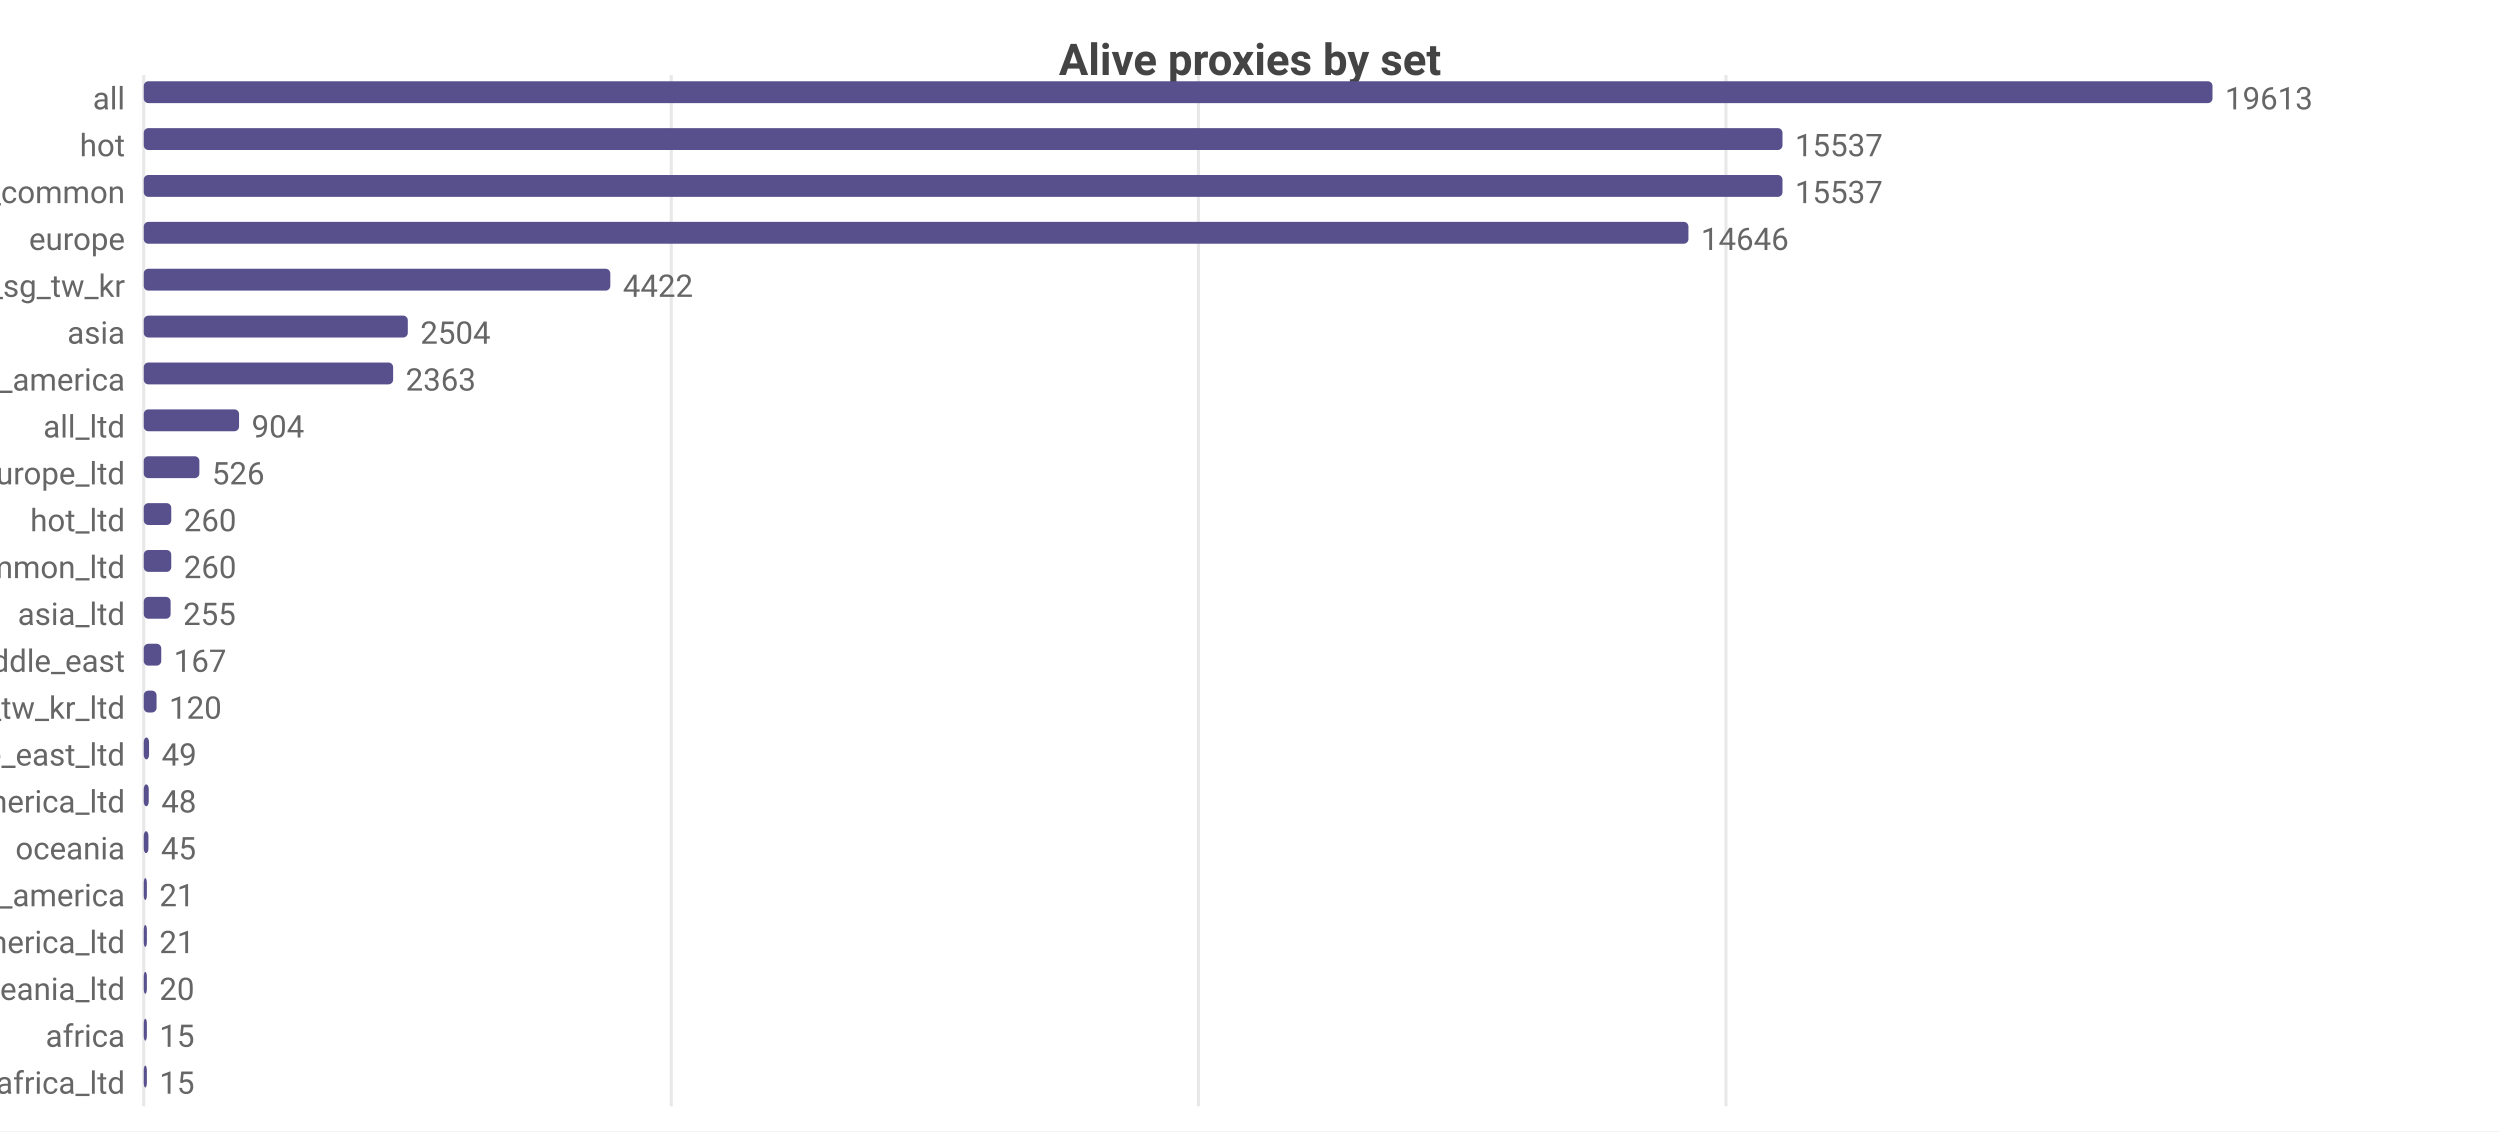
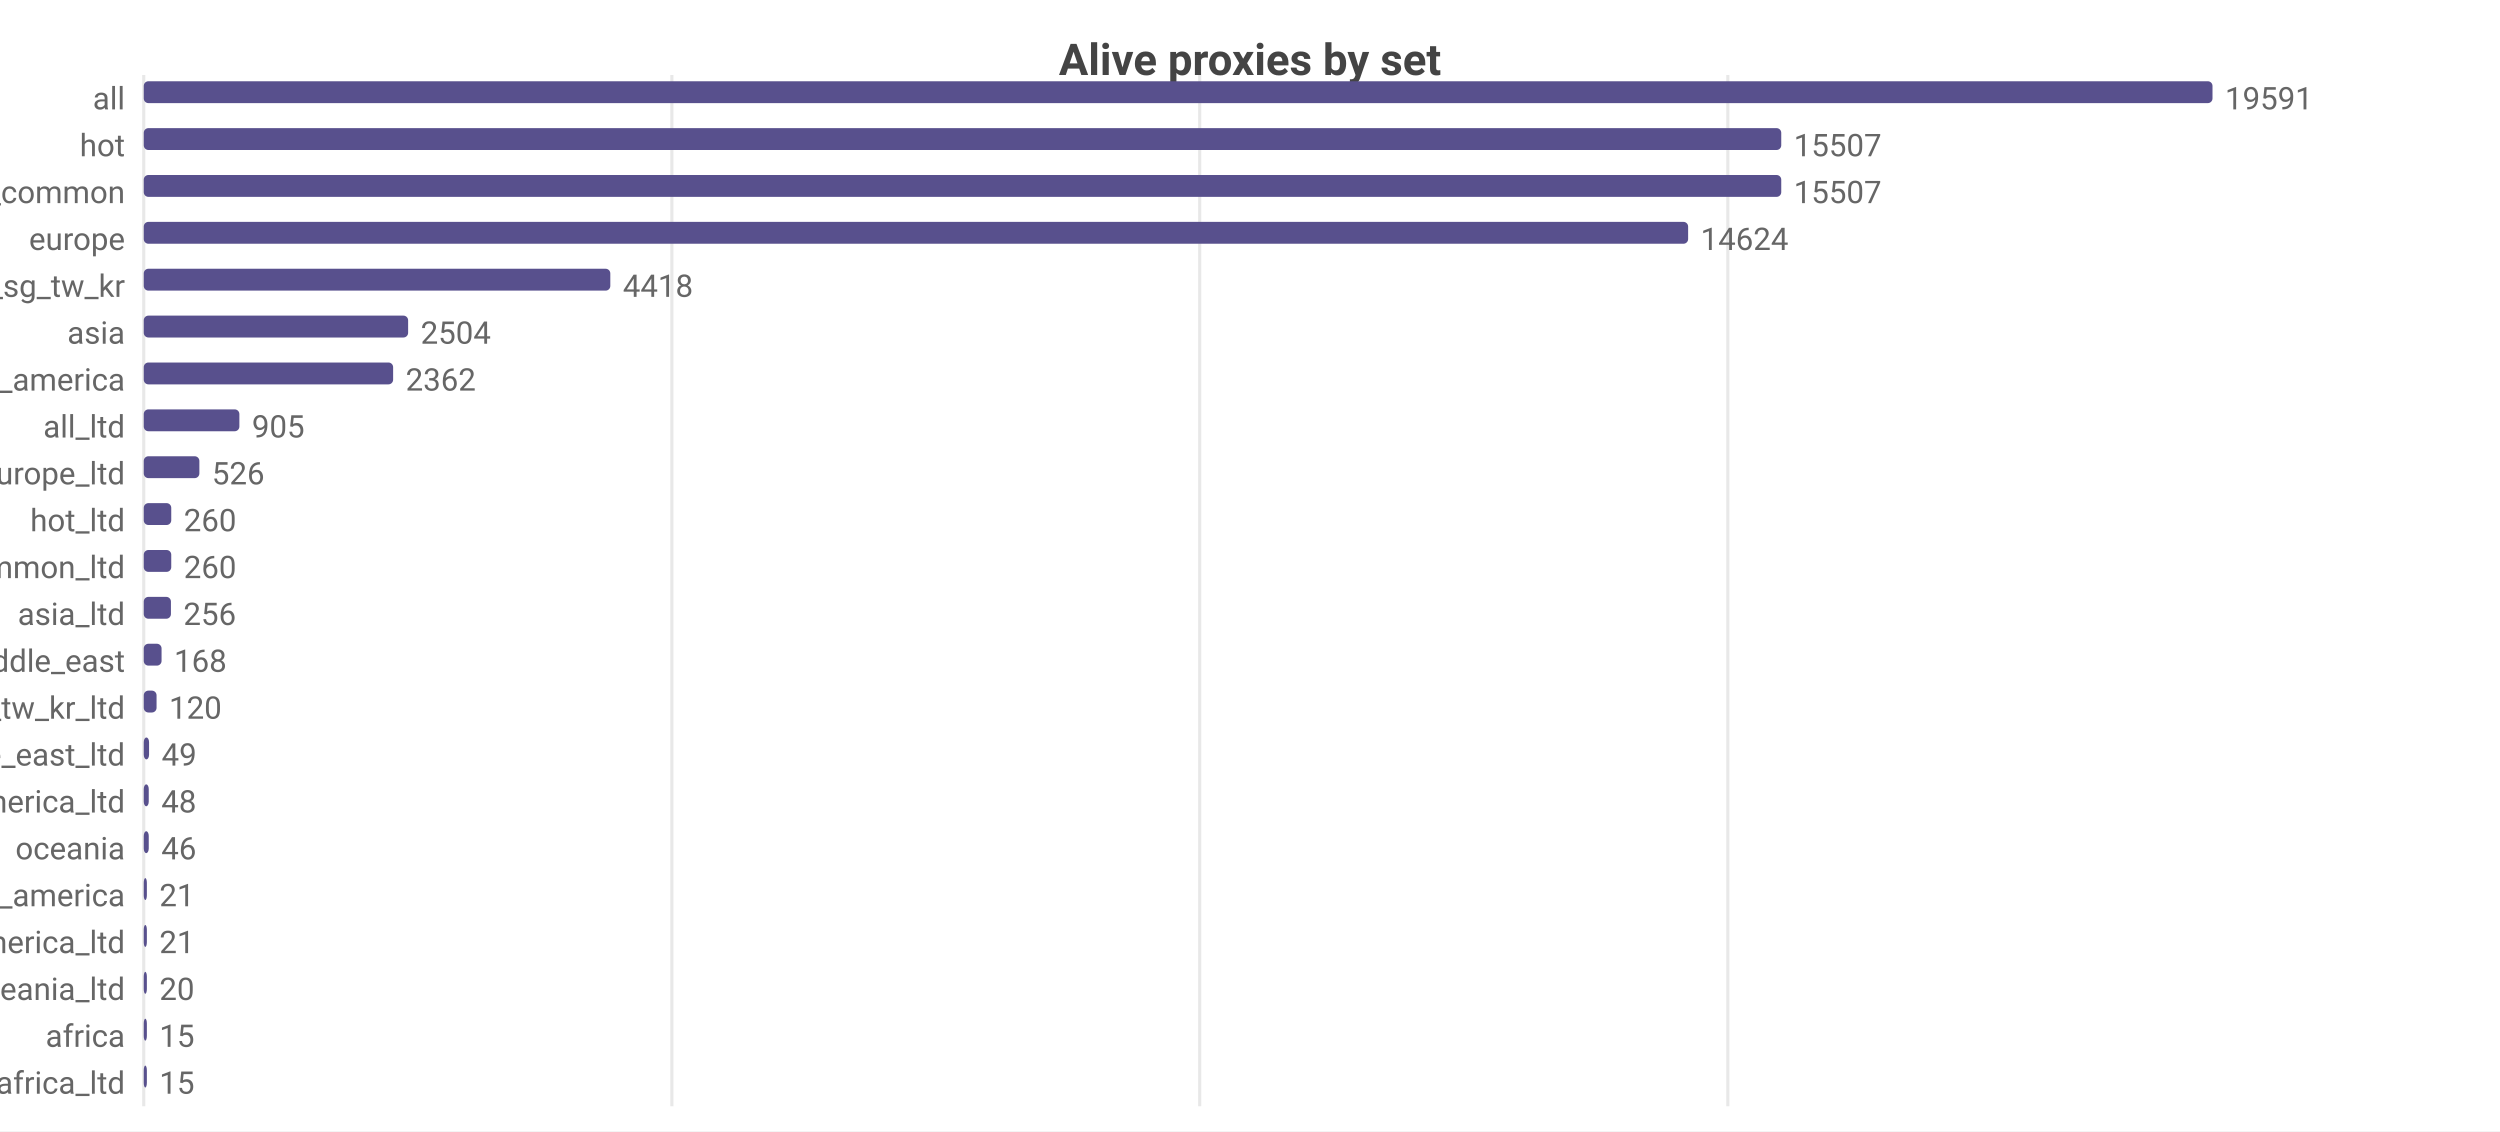
<svg xmlns="http://www.w3.org/2000/svg" width="800" height="362" viewBox="0 0 800 362">
  <rect width="800" height="362" fill="#ffffff" />
  <style>text{font-family:system-ui,-apple-system,'Segoe UI',Roboto,sans-serif}.g{stroke:#e8e8e8;stroke-width:1}.a{stroke:#999;stroke-width:1}.t{font-size:10px;fill:#666}.m{font-size:10px;text-anchor:middle;fill:#666}.e{font-size:10px;text-anchor:end;fill:#666}.l{font-size:11px;fill:#333}.tt{font-size:14px;font-weight:600;text-anchor:middle;fill:#444}.em{font-size:13px;text-anchor:middle;fill:#999}</style>
  <text class="tt" x="400.0" y="24">Alive proxies by set</text>
  <line class="g" x1="46" y1="24" x2="46" y2="354" />
-   <line class="g" x1="214.8" y1="24" x2="214.8" y2="354" />
-   <line class="g" x1="383.5" y1="24" x2="383.5" y2="354" />
-   <line class="g" x1="552.3" y1="24" x2="552.3" y2="354" />
+   <line class="g" x1="215.0" y1="24" x2="215.0" y2="354" />
+   <line class="g" x1="383.9" y1="24" x2="383.9" y2="354" />
+   <line class="g" x1="552.9" y1="24" x2="552.9" y2="354" />
  <text class="e" x="40" y="35">all</text>
  <rect x="46" y="26" width="662" height="7" fill="#58508d" rx="1.5" />
-   <text class="t" x="712" y="35">19613</text>
+   <text class="t" x="712" y="35">19591</text>
  <text class="e" x="40" y="50">hot</text>
-   <rect x="46" y="41" width="524.4" height="7" fill="#58508d" rx="1.5" />
-   <text class="t" x="574.4" y="50">15537</text>
+   <rect x="46" y="41" width="524.0" height="7" fill="#58508d" rx="1.5" />
+   <text class="t" x="574.0" y="50">15507</text>
  <text class="e" x="40" y="65">cn_common</text>
-   <rect x="46" y="56" width="524.4" height="7" fill="#58508d" rx="1.5" />
-   <text class="t" x="574.4" y="65">15537</text>
+   <rect x="46" y="56" width="524.0" height="7" fill="#58508d" rx="1.5" />
+   <text class="t" x="574.0" y="65">15507</text>
  <text class="e" x="40" y="80">europe</text>
-   <rect x="46" y="71" width="494.3" height="7" fill="#58508d" rx="1.5" />
-   <text class="t" x="544.3" y="80">14646</text>
+   <rect x="46" y="71" width="494.2" height="7" fill="#58508d" rx="1.5" />
+   <text class="t" x="544.2" y="80">14624</text>
  <text class="e" x="40" y="95">hk_us_jp_sg_tw_kr</text>
  <rect x="46" y="86" width="149.3" height="7" fill="#58508d" rx="1.5" />
-   <text class="t" x="199.3" y="95">4422</text>
+   <text class="t" x="199.3" y="95">4418</text>
  <text class="e" x="40" y="110">asia</text>
-   <rect x="46" y="101" width="84.5" height="7" fill="#58508d" rx="1.5" />
-   <text class="t" x="134.5" y="110">2504</text>
+   <rect x="46" y="101" width="84.6" height="7" fill="#58508d" rx="1.5" />
+   <text class="t" x="134.6" y="110">2504</text>
  <text class="e" x="40" y="125">north_america</text>
  <rect x="46" y="116" width="79.8" height="7" fill="#58508d" rx="1.5" />
-   <text class="t" x="129.8" y="125">2363</text>
+   <text class="t" x="129.8" y="125">2362</text>
  <text class="e" x="40" y="140">all_ltd</text>
-   <rect x="46" y="131" width="30.5" height="7" fill="#58508d" rx="1.5" />
-   <text class="t" x="80.5" y="140">904</text>
+   <rect x="46" y="131" width="30.6" height="7" fill="#58508d" rx="1.5" />
+   <text class="t" x="80.6" y="140">905</text>
  <text class="e" x="40" y="155">europe_ltd</text>
  <rect x="46" y="146" width="17.8" height="7" fill="#58508d" rx="1.5" />
  <text class="t" x="67.8" y="155">526</text>
  <text class="e" x="40" y="170">hot_ltd</text>
  <rect x="46" y="161" width="8.8" height="7" fill="#58508d" rx="1.5" />
  <text class="t" x="58.8" y="170">260</text>
  <text class="e" x="40" y="185">cn_common_ltd</text>
  <rect x="46" y="176" width="8.8" height="7" fill="#58508d" rx="1.5" />
  <text class="t" x="58.8" y="185">260</text>
  <text class="e" x="40" y="200">asia_ltd</text>
-   <rect x="46" y="191" width="8.6" height="7" fill="#58508d" rx="1.5" />
-   <text class="t" x="58.6" y="200">255</text>
+   <rect x="46" y="191" width="8.7" height="7" fill="#58508d" rx="1.5" />
+   <text class="t" x="58.7" y="200">256</text>
  <text class="e" x="40" y="215">middle_east</text>
-   <rect x="46" y="206" width="5.6" height="7" fill="#58508d" rx="1.5" />
-   <text class="t" x="55.6" y="215">167</text>
+   <rect x="46" y="206" width="5.7" height="7" fill="#58508d" rx="1.5" />
+   <text class="t" x="55.7" y="215">168</text>
  <text class="e" x="40" y="230">hk_us_jp_sg_tw_kr_ltd</text>
  <rect x="46" y="221" width="4.1" height="7" fill="#58508d" rx="1.5" />
  <text class="t" x="54.1" y="230">120</text>
  <text class="e" x="40" y="245">middle_east_ltd</text>
  <rect x="46" y="236" width="1.7" height="7" fill="#58508d" rx="1.5" />
  <text class="t" x="51.7" y="245">49</text>
  <text class="e" x="40" y="260">north_america_ltd</text>
  <rect x="46" y="251" width="1.6" height="7" fill="#58508d" rx="1.5" />
  <text class="t" x="51.6" y="260">48</text>
  <text class="e" x="40" y="275">oceania</text>
-   <rect x="46" y="266" width="1.5" height="7" fill="#58508d" rx="1.5" />
-   <text class="t" x="51.5" y="275">45</text>
+   <rect x="46" y="266" width="1.6" height="7" fill="#58508d" rx="1.5" />
+   <text class="t" x="51.6" y="275">46</text>
  <text class="e" x="40" y="290">south_america</text>
  <rect x="46" y="281" width="1" height="7" fill="#58508d" rx="1.5" />
  <text class="t" x="51" y="290">21</text>
  <text class="e" x="40" y="305">south_america_ltd</text>
  <rect x="46" y="296" width="1" height="7" fill="#58508d" rx="1.5" />
  <text class="t" x="51" y="305">21</text>
  <text class="e" x="40" y="320">oceania_ltd</text>
  <rect x="46" y="311" width="1" height="7" fill="#58508d" rx="1.5" />
  <text class="t" x="51" y="320">20</text>
  <text class="e" x="40" y="335">africa</text>
  <rect x="46" y="326" width="1" height="7" fill="#58508d" rx="1.5" />
  <text class="t" x="51" y="335">15</text>
  <text class="e" x="40" y="350">africa_ltd</text>
  <rect x="46" y="341" width="1" height="7" fill="#58508d" rx="1.5" />
  <text class="t" x="51" y="350">15</text>
</svg>
